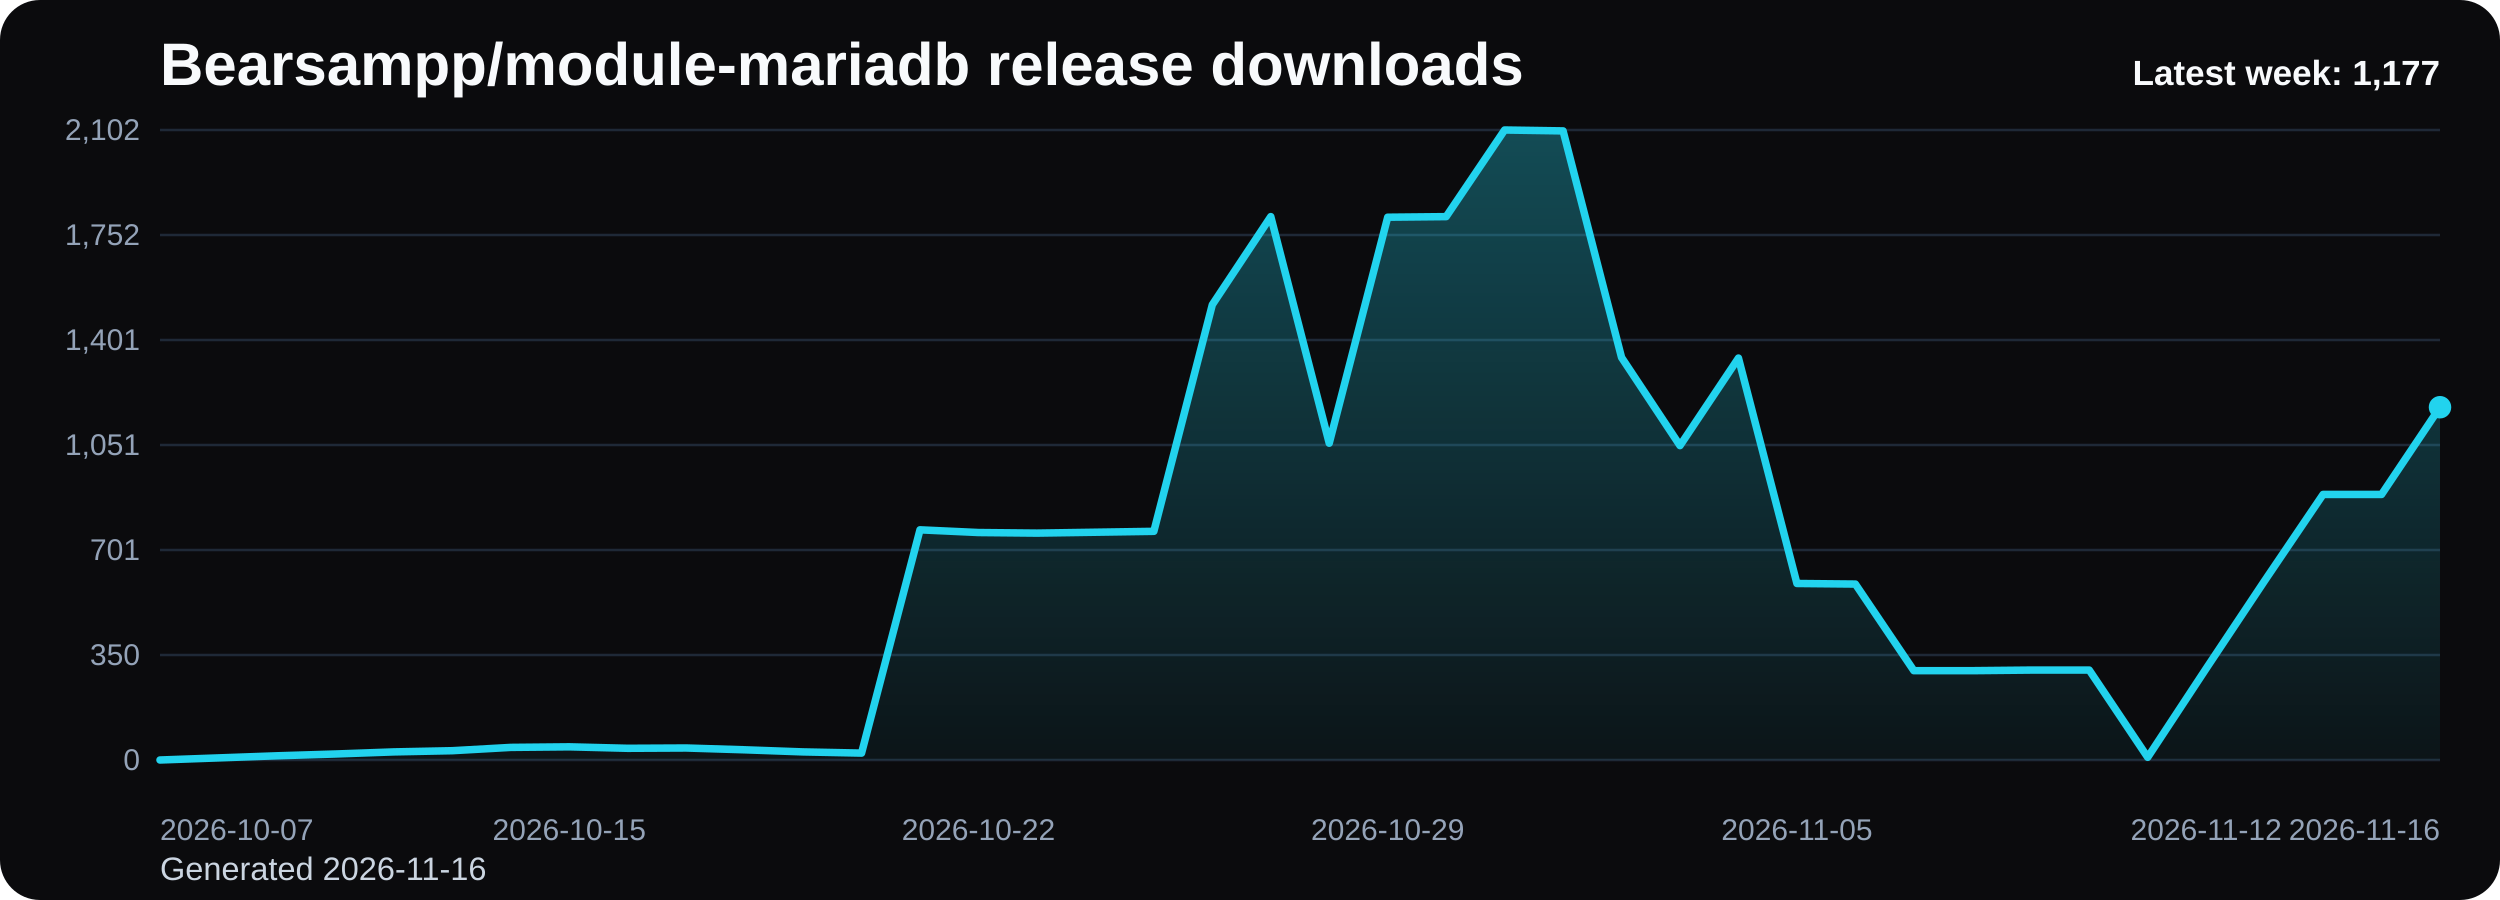
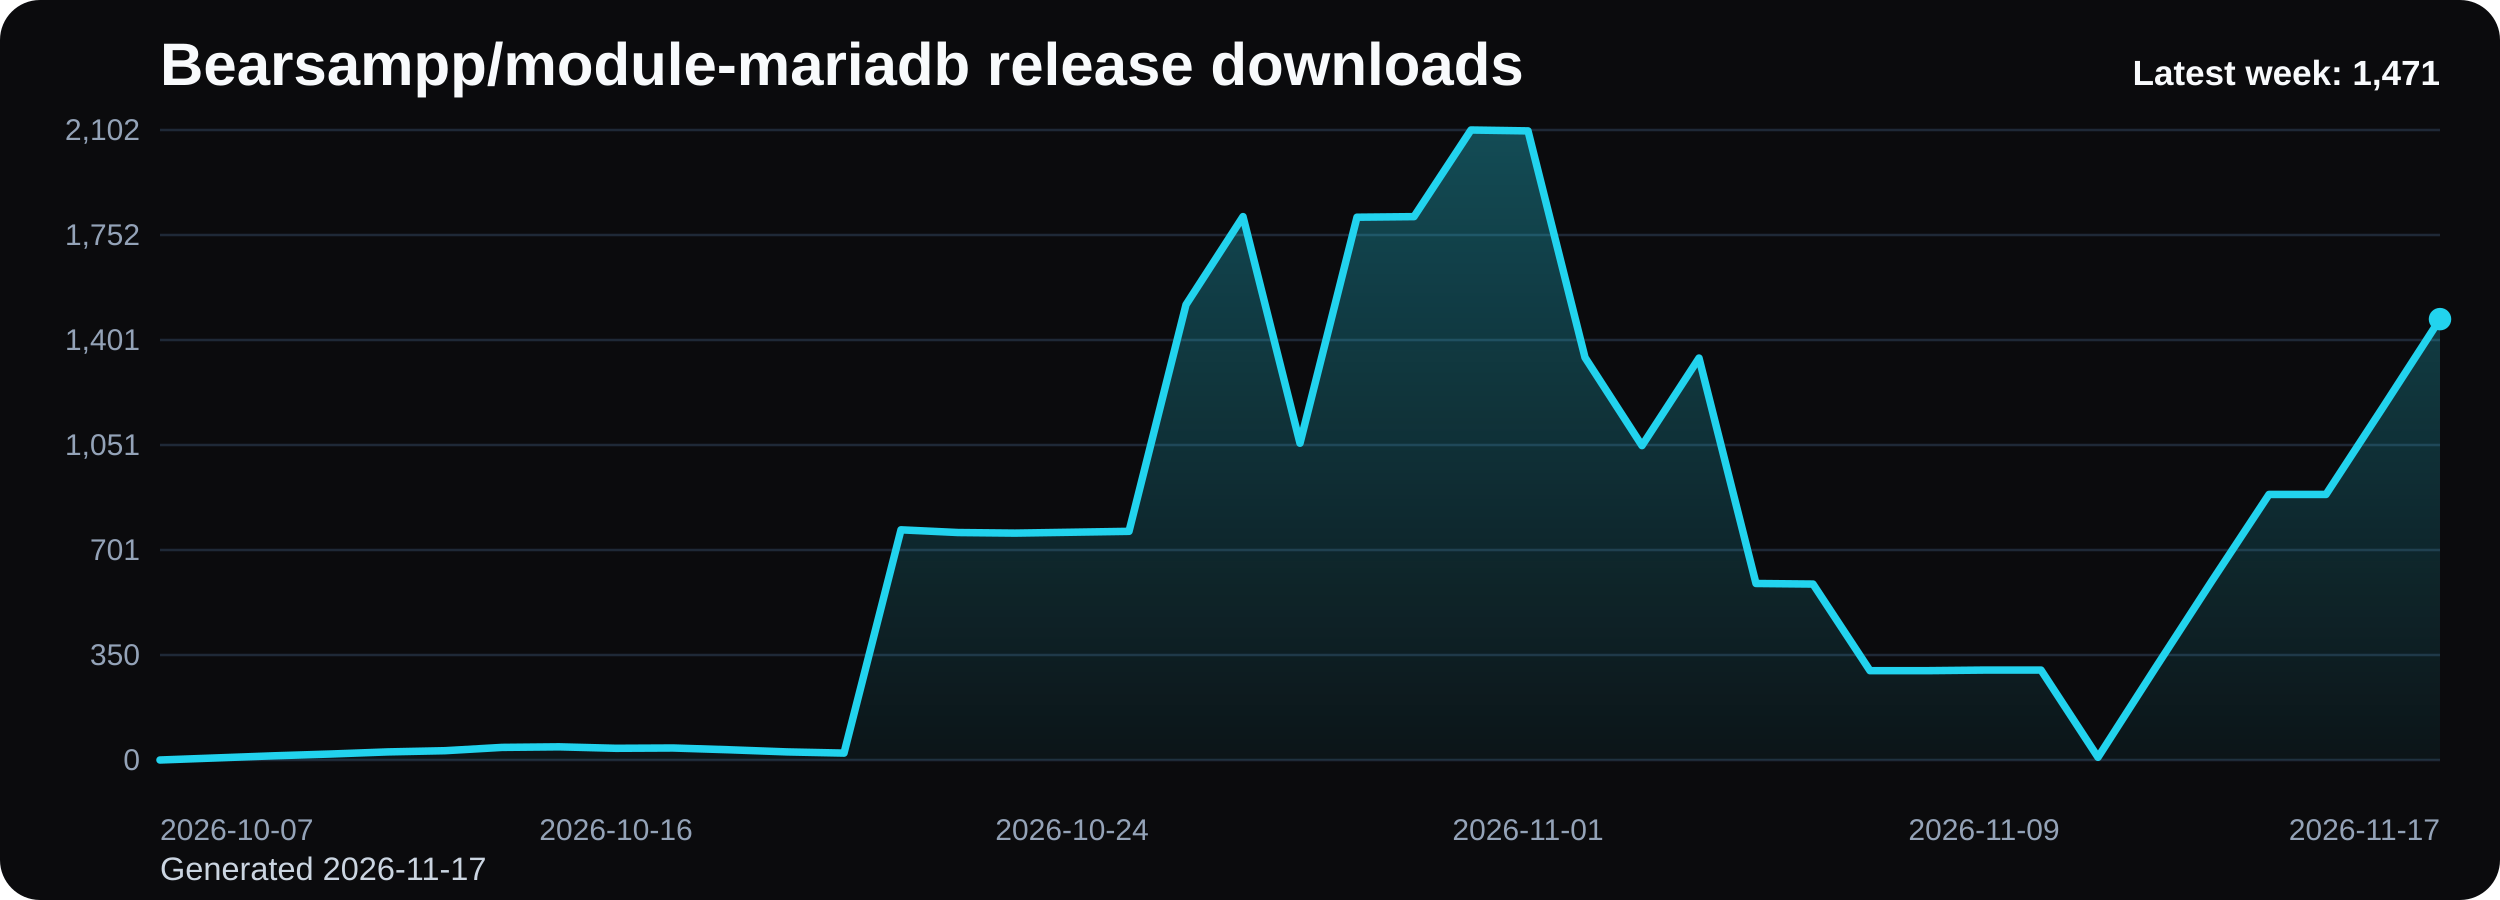
<svg xmlns="http://www.w3.org/2000/svg" viewBox="0 0 1000 360" role="img" aria-label="Bearsampp/module-mariadb release downloads chart">
  <defs>
    <linearGradient id="fill-weekly-black" x1="0" y1="0" x2="0" y2="1">
      <stop offset="0%" stop-color="#22d3ee" stop-opacity="0.32" />
      <stop offset="100%" stop-color="#22d3ee" stop-opacity="0.05" />
    </linearGradient>
    <style>
      .bg { fill: #0b0b0d; }
      .title { font: 700 24px Arial, sans-serif; fill: #f8fafc; }
      .sub { font: 400 13px Arial, sans-serif; fill: #cbd5e1; }
      .grid { stroke: #1f2937; stroke-width: 1; }
      .axis { font: 400 12px Arial, sans-serif; fill: #94a3b8; }
      .line { fill: none; stroke: #22d3ee; stroke-width: 3; stroke-linecap: round; stroke-linejoin: round; }
      .dot { fill: #22d3ee; }
      .value { font: 600 11px Arial, sans-serif; fill: #cbd5e1; }
      .latest { font: 700 14px Arial, sans-serif; fill: #f8fafc; }
    </style>
  </defs>
  <rect class="bg" x="0" y="0" width="1000" height="360" rx="16" />
  <text class="title" x="64" y="34">Bearsampp/module-mariadb release downloads</text>
-   <text class="sub" x="64" y="352">Generated 2026-11-16</text>
+   <text class="sub" x="64" y="352">Generated 2026-11-17</text>
  <line x1="64" y1="52.00" x2="976" y2="52.00" class="grid" />
  <text x="56" y="56.00" text-anchor="end" class="axis">2,102</text>
  <line x1="64" y1="94.00" x2="976" y2="94.00" class="grid" />
  <text x="56" y="98.00" text-anchor="end" class="axis">1,752</text>
  <line x1="64" y1="136.00" x2="976" y2="136.00" class="grid" />
  <text x="56" y="140.00" text-anchor="end" class="axis">1,401</text>
  <line x1="64" y1="178.00" x2="976" y2="178.00" class="grid" />
  <text x="56" y="182.00" text-anchor="end" class="axis">1,051</text>
  <line x1="64" y1="220.00" x2="976" y2="220.00" class="grid" />
  <text x="56" y="224.00" text-anchor="end" class="axis">701</text>
  <line x1="64" y1="262.00" x2="976" y2="262.00" class="grid" />
  <text x="56" y="266.00" text-anchor="end" class="axis">350</text>
  <line x1="64" y1="304.00" x2="976" y2="304.00" class="grid" />
  <text x="56" y="308.00" text-anchor="end" class="axis">0</text>
-   <path d="M 64.00 304 L 64.00 304.00 L 87.38 303.16 L 110.77 302.32 L 134.15 301.60 L 157.54 300.76 L 180.92 300.28 L 204.31 298.96 L 227.69 298.73 L 251.08 299.32 L 274.46 299.20 L 297.85 299.92 L 321.23 300.76 L 344.62 301.24 L 368.00 211.93 L 391.38 213.01 L 414.77 213.25 L 438.15 212.89 L 461.54 212.53 L 484.92 121.89 L 508.31 86.65 L 531.69 177.28 L 555.08 86.89 L 578.46 86.65 L 601.85 52.00 L 625.23 52.36 L 648.62 142.99 L 672.00 178.24 L 695.38 143.23 L 718.77 233.39 L 742.15 233.63 L 765.54 268.27 L 788.92 268.27 L 812.31 268.03 L 835.69 268.03 L 859.08 302.92 L 882.46 267.43 L 905.85 232.31 L 929.23 197.78 L 952.62 197.78 L 976.00 162.89 L 976.00 304 Z" fill="url(#fill-weekly-black)" />
-   <polyline class="line" points="64.00,304.00 87.38,303.16 110.77,302.32 134.15,301.60 157.54,300.76 180.92,300.28 204.31,298.96 227.69,298.73 251.08,299.32 274.46,299.20 297.85,299.92 321.23,300.76 344.62,301.24 368.00,211.93 391.38,213.01 414.77,213.25 438.15,212.89 461.54,212.53 484.92,121.89 508.31,86.65 531.69,177.28 555.08,86.89 578.46,86.65 601.85,52.00 625.23,52.36 648.62,142.99 672.00,178.24 695.38,143.23 718.77,233.39 742.15,233.63 765.54,268.27 788.92,268.27 812.31,268.03 835.69,268.03 859.08,302.92 882.46,267.43 905.85,232.31 929.23,197.78 952.62,197.78 976.00,162.89" />
-   <circle class="dot" cx="976.00" cy="162.89" r="4.5" />
+   <path d="M 64.00 304 L 64.00 304.00 L 86.80 303.16 L 109.60 302.32 L 132.40 301.60 L 155.20 300.76 L 178.00 300.28 L 200.80 298.96 L 223.60 298.73 L 246.40 299.32 L 269.20 299.20 L 292.00 299.92 L 314.80 300.76 L 337.60 301.24 L 360.40 211.93 L 383.20 213.01 L 406.00 213.25 L 428.80 212.89 L 451.60 212.53 L 474.40 121.89 L 497.20 86.65 L 520.00 177.28 L 542.80 86.89 L 565.60 86.65 L 588.40 52.00 L 611.20 52.36 L 634.00 142.99 L 656.80 178.24 L 679.60 143.23 L 702.40 233.39 L 725.20 233.63 L 748.00 268.27 L 770.80 268.27 L 793.60 268.03 L 816.40 268.03 L 839.20 302.92 L 862.00 267.43 L 884.80 232.31 L 907.60 197.78 L 930.40 197.78 L 953.20 162.89 L 976.00 127.65 L 976.00 304 Z" fill="url(#fill-weekly-black)" />
+   <polyline class="line" points="64.00,304.00 86.80,303.16 109.60,302.32 132.40,301.60 155.20,300.76 178.00,300.28 200.80,298.96 223.60,298.73 246.40,299.32 269.20,299.20 292.00,299.92 314.80,300.76 337.60,301.24 360.40,211.93 383.20,213.01 406.00,213.25 428.80,212.89 451.60,212.53 474.40,121.89 497.20,86.65 520.00,177.28 542.80,86.89 565.60,86.65 588.40,52.00 611.20,52.36 634.00,142.99 656.80,178.24 679.60,143.23 702.40,233.39 725.20,233.63 748.00,268.27 770.80,268.27 793.60,268.03 816.40,268.03 839.20,302.92 862.00,267.43 884.80,232.31 907.60,197.78 930.40,197.78 953.20,162.89 976.00,127.65" />
+   <circle class="dot" cx="976.00" cy="127.65" r="4.5" />
  <text class="axis" x="64.00" y="336" text-anchor="start">2026-10-07</text>
-   <text class="axis" x="227.69" y="336" text-anchor="middle">2026-10-15</text>
-   <text class="axis" x="391.38" y="336" text-anchor="middle">2026-10-22</text>
-   <text class="axis" x="555.08" y="336" text-anchor="middle">2026-10-29</text>
-   <text class="axis" x="718.77" y="336" text-anchor="middle">2026-11-05</text>
-   <text class="axis" x="882.46" y="336" text-anchor="middle">2026-11-12</text>
-   <text class="axis" x="976.00" y="336" text-anchor="end">2026-11-16</text>
-   <text class="latest" x="976" y="34" text-anchor="end">Latest week: 1,177</text>
+   <text class="axis" x="246.40" y="336" text-anchor="middle">2026-10-16</text>
+   <text class="axis" x="428.80" y="336" text-anchor="middle">2026-10-24</text>
+   <text class="axis" x="611.20" y="336" text-anchor="middle">2026-11-01</text>
+   <text class="axis" x="793.60" y="336" text-anchor="middle">2026-11-09</text>
+   <text class="axis" x="976.00" y="336" text-anchor="end">2026-11-17</text>
+   <text class="latest" x="976" y="34" text-anchor="end">Latest week: 1,471</text>
</svg>
